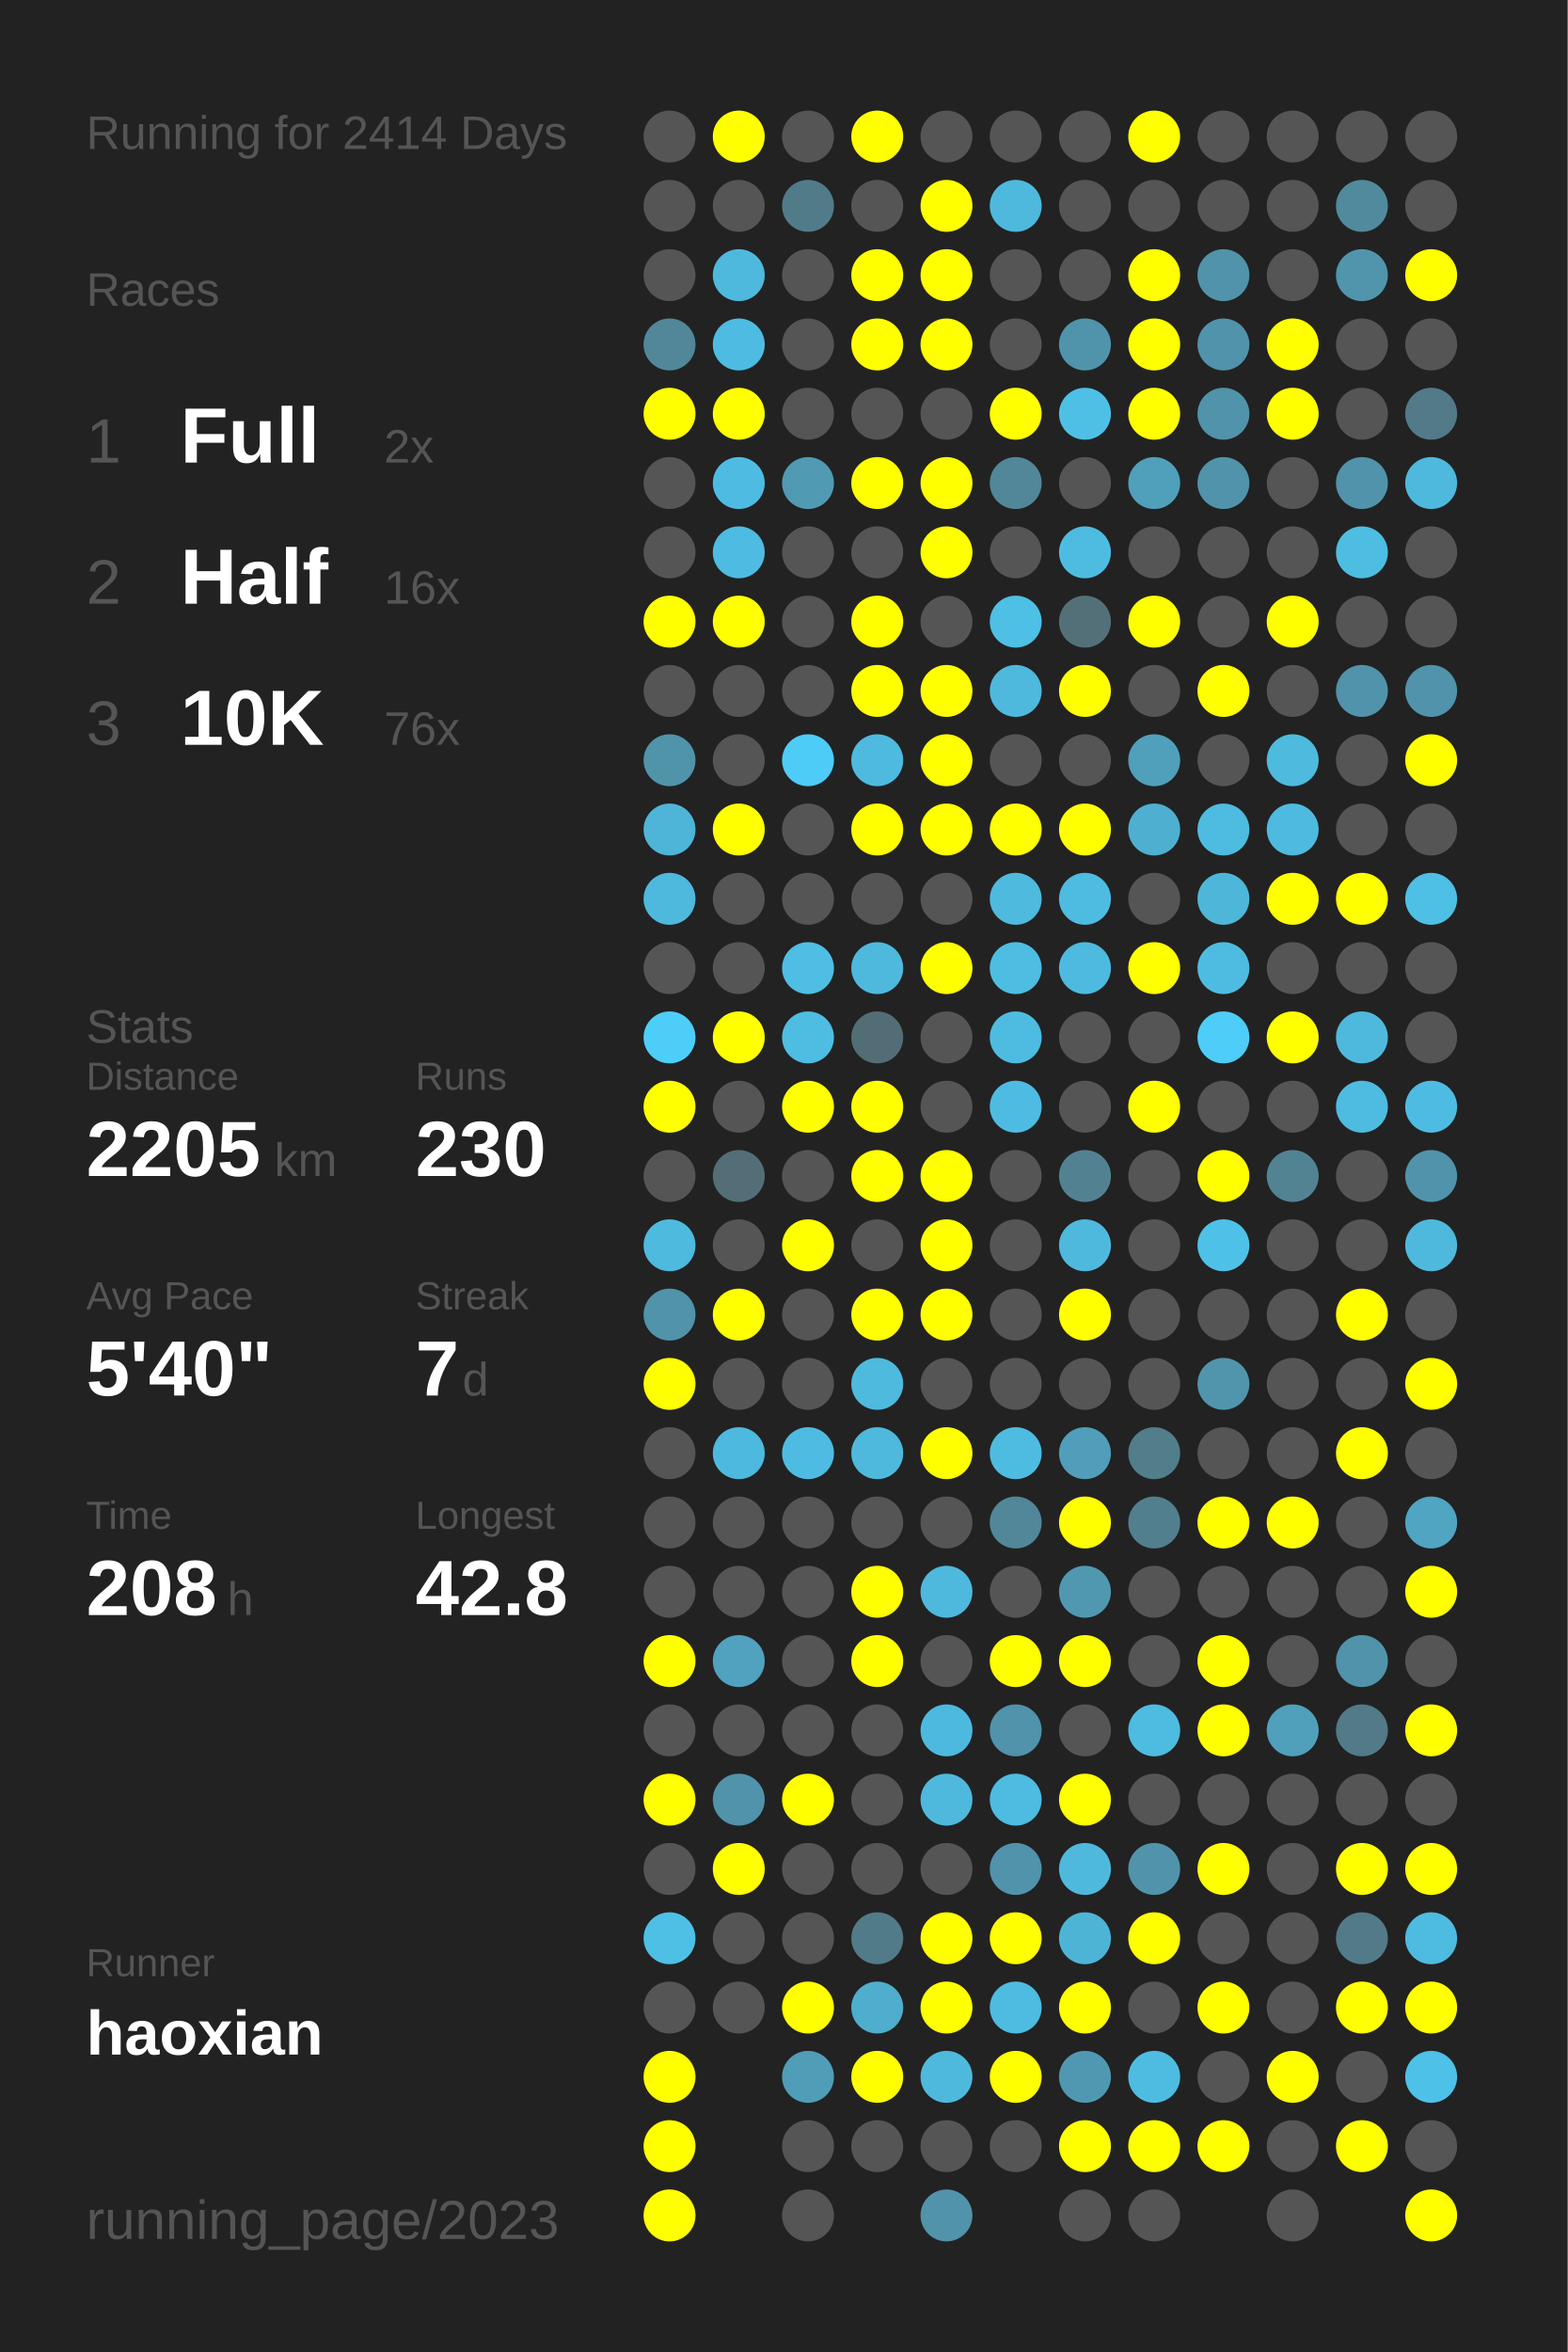
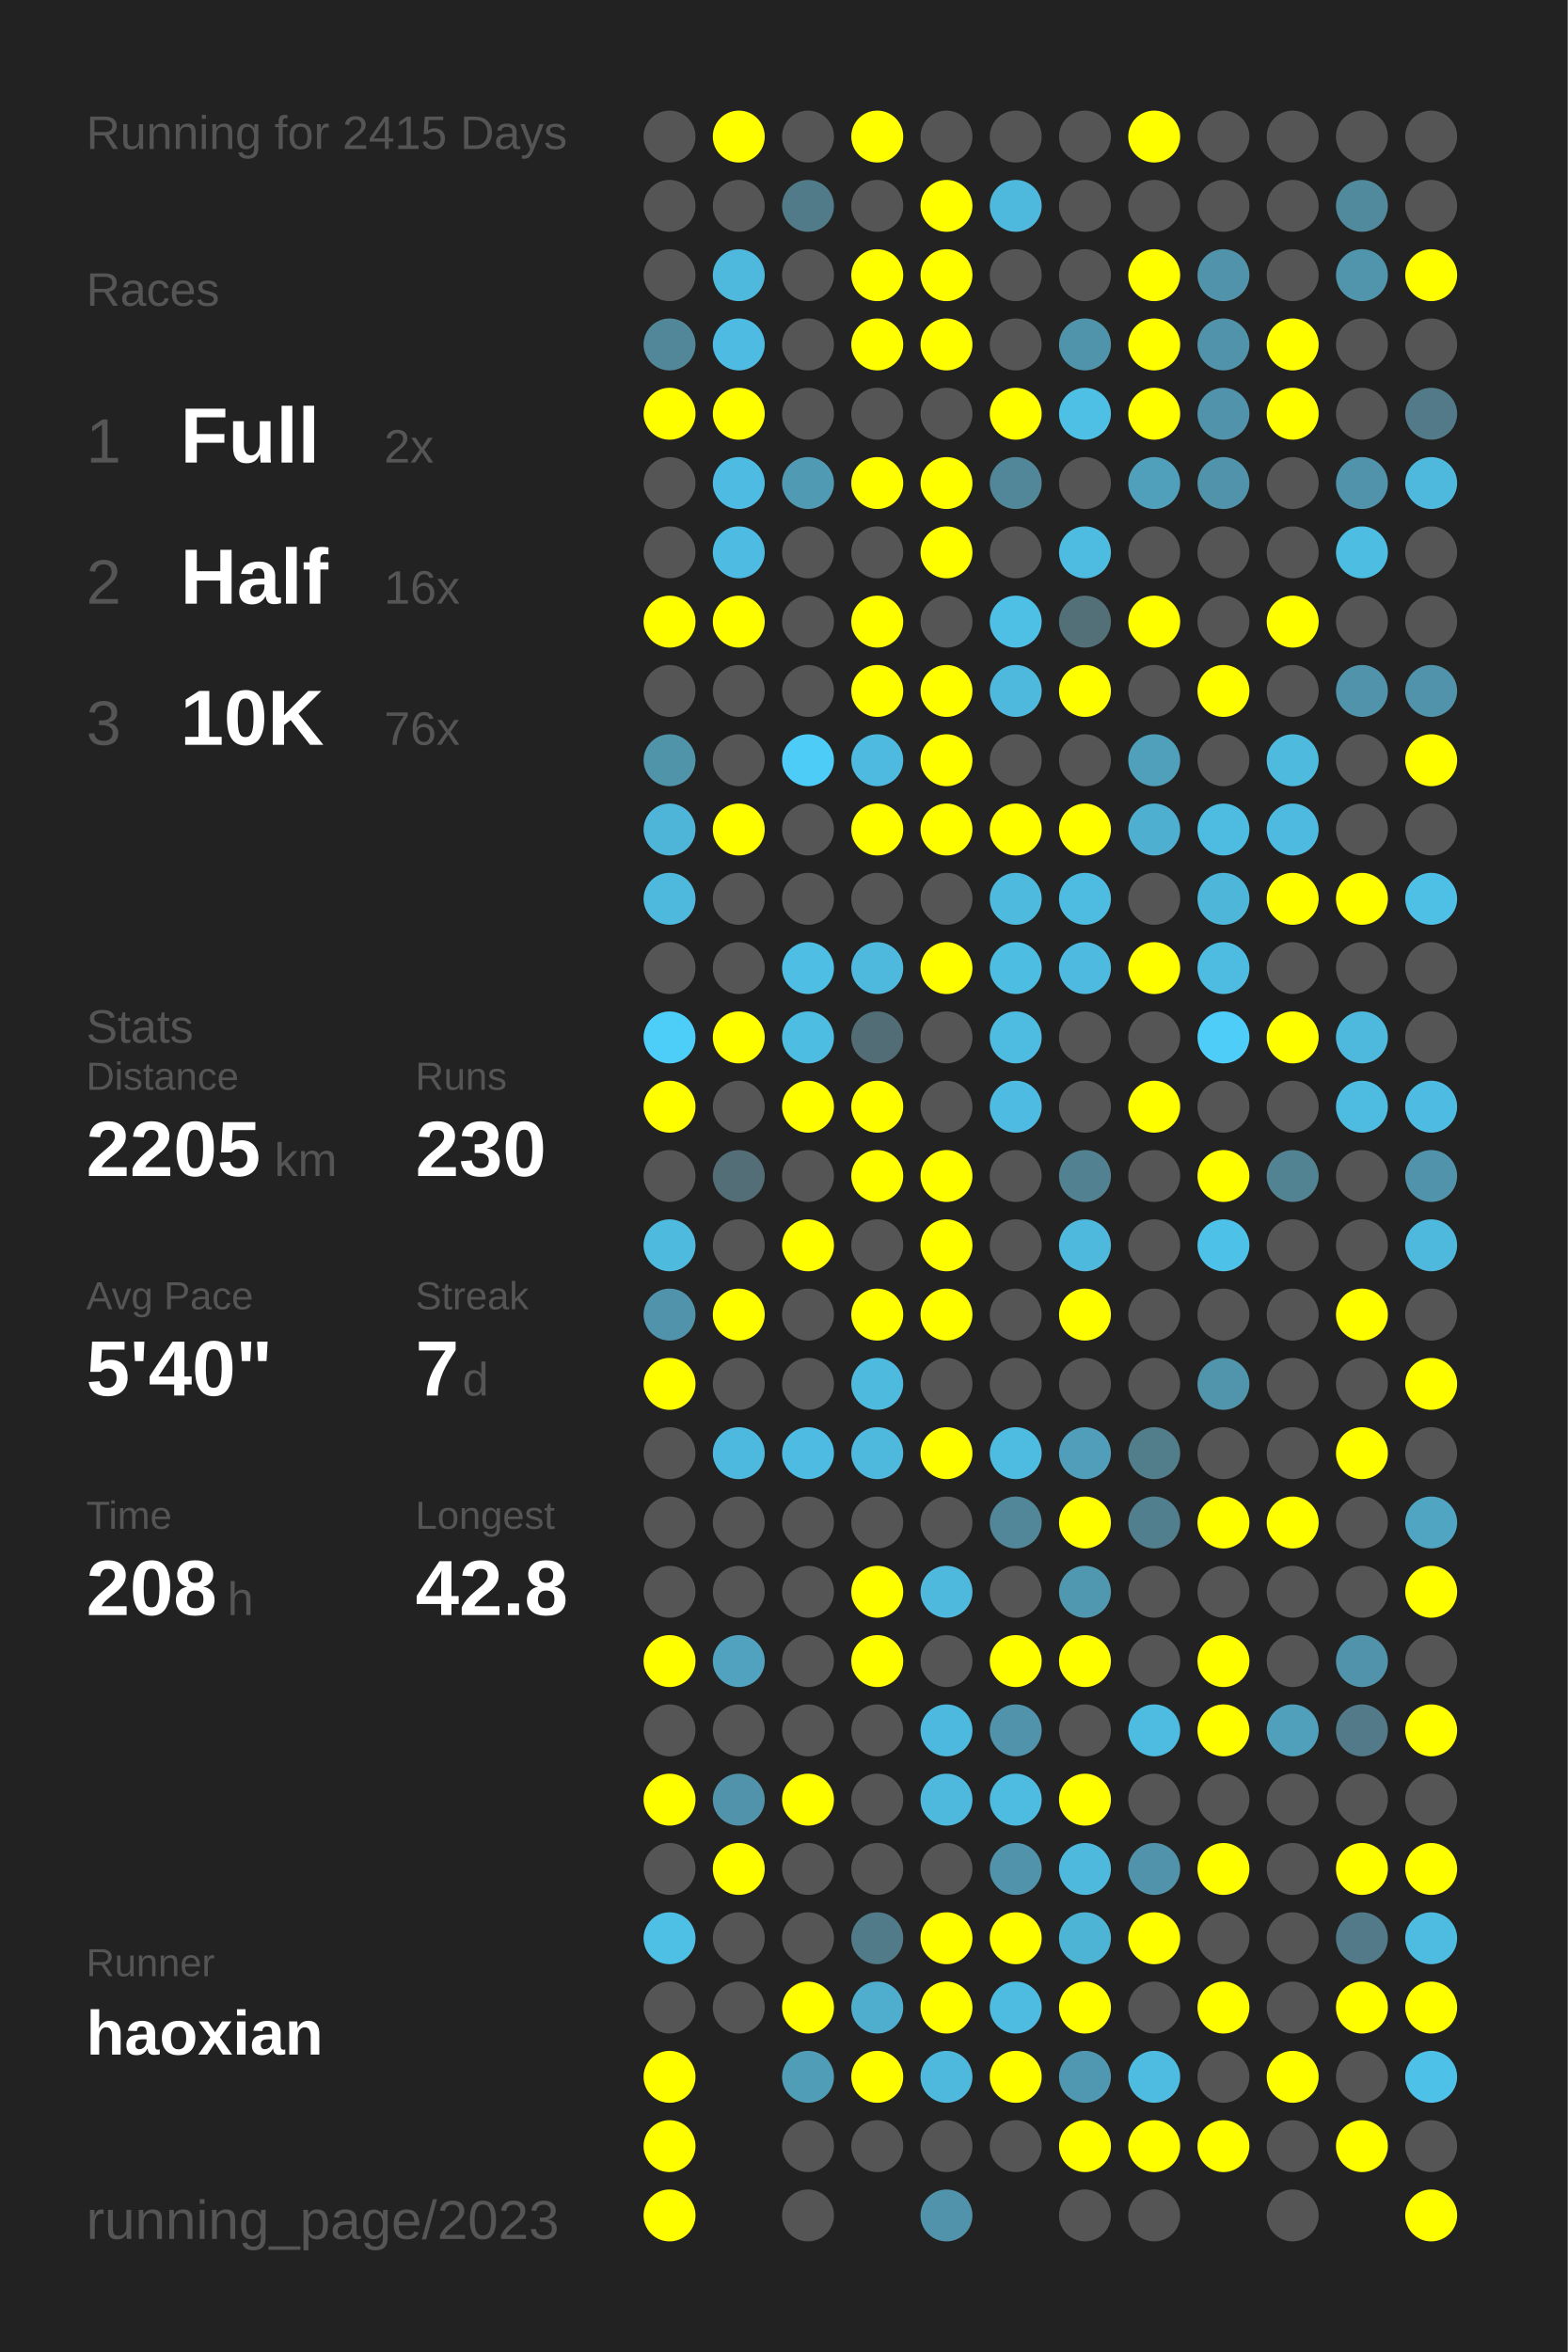
<svg xmlns="http://www.w3.org/2000/svg" baseProfile="full" height="300mm" version="1.1" viewBox="0,0,200,300" width="200mm">
  <defs />
  <rect fill="#222222" height="300" width="200" x="0" y="0" />
-   <text fill="#555555" style="font-size:6px; font-family:Arial;" x="11" y="19">Running for 2414 Days</text>
+   <text fill="#555555" style="font-size:6px; font-family:Arial;" x="11" y="19">Running for 2415 Days</text>
  <text fill="#555555" style="font-size:6px; font-family:Arial;" x="11" y="39">Races</text>
  <text fill="#555555" style="font-size:8px; font-family:Arial;" x="11" y="59">1</text>
  <text fill="#FFFFFF" style="font-size:10px; font-family:Arial; font-weight:bold;" x="23" y="59">Full</text>
  <text fill="#555555" style="font-size:6px; font-family:Arial;" x="49" y="59">2x</text>
  <text fill="#555555" style="font-size:8px; font-family:Arial;" x="11" y="77">2</text>
  <text fill="#FFFFFF" style="font-size:10px; font-family:Arial; font-weight:bold;" x="23" y="77">Half</text>
  <text fill="#555555" style="font-size:6px; font-family:Arial;" x="49" y="77">16x</text>
  <text fill="#555555" style="font-size:8px; font-family:Arial;" x="11" y="95">3</text>
  <text fill="#FFFFFF" style="font-size:10px; font-family:Arial; font-weight:bold;" x="23" y="95">10K</text>
  <text fill="#555555" style="font-size:6px; font-family:Arial;" x="49" y="95">76x</text>
  <text fill="#555555" style="font-size:6px; font-family:Arial;" x="11" y="133">Stats</text>
  <text fill="#555555" style="font-size:5px; font-family:Arial;" x="11" y="139">Distance</text>
  <text fill="#FFFFFF" style="font-size:10px; font-family:Arial; font-weight:bold;" x="11" y="150">2205</text>
  <text fill="#555555" style="font-size:6px; font-family:Arial;" x="35" y="150">km</text>
  <text fill="#555555" style="font-size:5px; font-family:Arial;" x="53" y="139">Runs</text>
  <text fill="#FFFFFF" style="font-size:10px; font-family:Arial; font-weight:bold;" x="53" y="150">230</text>
  <text fill="#555555" style="font-size:5px; font-family:Arial;" x="11" y="167">Avg Pace</text>
  <text fill="#FFFFFF" style="font-size:10px; font-family:Arial; font-weight:bold;" x="11" y="178">5'40"</text>
  <text fill="#555555" style="font-size:5px; font-family:Arial;" x="53" y="167">Streak</text>
  <text fill="#FFFFFF" style="font-size:10px; font-family:Arial; font-weight:bold;" x="53" y="178">7</text>
  <text fill="#555555" style="font-size:6px; font-family:Arial;" x="59" y="178">d</text>
  <text fill="#555555" style="font-size:5px; font-family:Arial;" x="11" y="195">Time</text>
  <text fill="#FFFFFF" style="font-size:10px; font-family:Arial; font-weight:bold;" x="11" y="206">208</text>
  <text fill="#555555" style="font-size:6px; font-family:Arial;" x="29" y="206">h</text>
  <text fill="#555555" style="font-size:5px; font-family:Arial;" x="53" y="195">Longest</text>
  <text fill="#FFFFFF" style="font-size:10px; font-family:Arial; font-weight:bold;" x="53" y="206">42.8</text>
  <text fill="#555555" style="font-size:5px; font-family:Arial;" x="11" y="252.065">Runner</text>
  <text fill="#FFFFFF" style="font-size:8px; font-family:Arial; font-weight:bold;" x="11" y="262.065">haoxian</text>
  <text fill="#555555" style="font-size:7px; font-family:Arial;" x="11" y="285.581">running_page/2023</text>
  <circle cx="85.417" cy="17.419" fill="#555555" r="3.312" />
  <circle cx="85.417" cy="26.258" fill="#555555" r="3.312" />
  <circle cx="85.417" cy="35.097" fill="#555555" r="3.312" />
  <circle cx="85.417" cy="43.935" fill="#518799" r="3.312" />
  <circle cx="85.417" cy="52.774" fill="#FFFF00" r="3.312" />
  <circle cx="85.417" cy="61.613" fill="#555555" r="3.312" />
  <circle cx="85.417" cy="70.452" fill="#555555" r="3.312" />
  <circle cx="85.417" cy="79.29" fill="#FFFF00" r="3.312" />
  <circle cx="85.417" cy="88.129" fill="#555555" r="3.312" />
  <circle cx="85.417" cy="96.968" fill="#5094aa" r="3.312" />
  <circle cx="85.417" cy="105.806" fill="#4eb5d8" r="3.312" />
  <circle cx="85.417" cy="114.645" fill="#4eb9dd" r="3.312" />
  <circle cx="85.417" cy="123.484" fill="#555555" r="3.312" />
  <circle cx="85.417" cy="132.323" fill="#4dcef9" r="3.312" />
  <circle cx="85.417" cy="141.161" fill="#FFFF00" r="3.312" />
  <circle cx="85.417" cy="150" fill="#555555" r="3.312" />
  <circle cx="85.417" cy="158.839" fill="#4ebade" r="3.312" />
  <circle cx="85.417" cy="167.677" fill="#5093aa" r="3.312" />
  <circle cx="85.417" cy="176.516" fill="#FFFF00" r="3.312" />
  <circle cx="85.417" cy="185.355" fill="#555555" r="3.312" />
  <circle cx="85.417" cy="194.194" fill="#555555" r="3.312" />
  <circle cx="85.417" cy="203.032" fill="#555555" r="3.312" />
  <circle cx="85.417" cy="211.871" fill="#FFFF00" r="3.312" />
  <circle cx="85.417" cy="220.71" fill="#555555" r="3.312" />
  <circle cx="85.417" cy="229.548" fill="#FFFF00" r="3.312" />
  <circle cx="85.417" cy="238.387" fill="#555555" r="3.312" />
  <circle cx="85.417" cy="247.226" fill="#4ec0e6" r="3.312" />
  <circle cx="85.417" cy="256.065" fill="#555555" r="3.312" />
  <circle cx="85.417" cy="264.903" fill="#FFFF00" r="3.312" />
  <circle cx="85.417" cy="273.742" fill="#FFFF00" r="3.312" />
  <circle cx="85.417" cy="282.581" fill="#FFFF00" r="3.312" />
  <circle cx="94.25" cy="17.419" fill="#FFFF00" r="3.312" />
  <circle cx="94.25" cy="26.258" fill="#555555" r="3.312" />
  <circle cx="94.25" cy="35.097" fill="#4eb9dd" r="3.312" />
  <circle cx="94.25" cy="43.935" fill="#4ebce2" r="3.312" />
  <circle cx="94.25" cy="52.774" fill="#FFFF00" r="3.312" />
  <circle cx="94.25" cy="61.613" fill="#4ebce2" r="3.312" />
  <circle cx="94.25" cy="70.452" fill="#4ebce2" r="3.312" />
  <circle cx="94.25" cy="79.29" fill="#FFFF00" r="3.312" />
  <circle cx="94.25" cy="88.129" fill="#555555" r="3.312" />
  <circle cx="94.25" cy="96.968" fill="#555555" r="3.312" />
  <circle cx="94.25" cy="105.806" fill="#FFFF00" r="3.312" />
  <circle cx="94.25" cy="114.645" fill="#555555" r="3.312" />
  <circle cx="94.25" cy="123.484" fill="#555555" r="3.312" />
  <circle cx="94.25" cy="132.323" fill="#FFFF00" r="3.312" />
  <circle cx="94.25" cy="141.161" fill="#555555" r="3.312" />
  <circle cx="94.25" cy="150" fill="#536e77" r="3.312" />
  <circle cx="94.25" cy="158.839" fill="#555555" r="3.312" />
  <circle cx="94.25" cy="167.677" fill="#FFFF00" r="3.312" />
  <circle cx="94.25" cy="176.516" fill="#555555" r="3.312" />
  <circle cx="94.25" cy="185.355" fill="#4eb9de" r="3.312" />
  <circle cx="94.25" cy="194.194" fill="#555555" r="3.312" />
  <circle cx="94.25" cy="203.032" fill="#555555" r="3.312" />
  <circle cx="94.25" cy="211.871" fill="#50a2be" r="3.312" />
  <circle cx="94.25" cy="220.71" fill="#555555" r="3.312" />
  <circle cx="94.25" cy="229.548" fill="#5093aa" r="3.312" />
  <circle cx="94.25" cy="238.387" fill="#FFFF00" r="3.312" />
  <circle cx="94.25" cy="247.226" fill="#555555" r="3.312" />
  <circle cx="94.25" cy="256.065" fill="#555555" r="3.312" />
  <circle cx="103.083" cy="17.419" fill="#555555" r="3.312" />
  <circle cx="103.083" cy="26.258" fill="#527b89" r="3.312" />
  <circle cx="103.083" cy="35.097" fill="#555555" r="3.312" />
  <circle cx="103.083" cy="43.935" fill="#555555" r="3.312" />
  <circle cx="103.083" cy="52.774" fill="#555555" r="3.312" />
  <circle cx="103.083" cy="61.613" fill="#509ab3" r="3.312" />
  <circle cx="103.083" cy="70.452" fill="#555555" r="3.312" />
  <circle cx="103.083" cy="79.29" fill="#555555" r="3.312" />
  <circle cx="103.083" cy="88.129" fill="#555555" r="3.312" />
  <circle cx="103.083" cy="96.968" fill="#4dccf7" r="3.312" />
  <circle cx="103.083" cy="105.806" fill="#555555" r="3.312" />
  <circle cx="103.083" cy="114.645" fill="#555555" r="3.312" />
  <circle cx="103.083" cy="123.484" fill="#4ebee4" r="3.312" />
  <circle cx="103.083" cy="132.323" fill="#4ebde2" r="3.312" />
  <circle cx="103.083" cy="141.161" fill="#FFFF00" r="3.312" />
  <circle cx="103.083" cy="150" fill="#555555" r="3.312" />
  <circle cx="103.083" cy="158.839" fill="#FFFF00" r="3.312" />
  <circle cx="103.083" cy="167.677" fill="#555555" r="3.312" />
  <circle cx="103.083" cy="176.516" fill="#555555" r="3.312" />
  <circle cx="103.083" cy="185.355" fill="#4ebce2" r="3.312" />
  <circle cx="103.083" cy="194.194" fill="#555555" r="3.312" />
  <circle cx="103.083" cy="203.032" fill="#555555" r="3.312" />
  <circle cx="103.083" cy="211.871" fill="#555555" r="3.312" />
  <circle cx="103.083" cy="220.71" fill="#555555" r="3.312" />
  <circle cx="103.083" cy="229.548" fill="#FFFF00" r="3.312" />
  <circle cx="103.083" cy="238.387" fill="#555555" r="3.312" />
  <circle cx="103.083" cy="247.226" fill="#555555" r="3.312" />
  <circle cx="103.083" cy="256.065" fill="#FFFF00" r="3.312" />
  <circle cx="103.083" cy="264.903" fill="#509db7" r="3.312" />
  <circle cx="103.083" cy="273.742" fill="#555555" r="3.312" />
  <circle cx="103.083" cy="282.581" fill="#555555" r="3.312" />
  <circle cx="111.917" cy="17.419" fill="#FFFF00" r="3.312" />
  <circle cx="111.917" cy="26.258" fill="#555555" r="3.312" />
  <circle cx="111.917" cy="35.097" fill="#FFFF00" r="3.312" />
  <circle cx="111.917" cy="43.935" fill="#FFFF00" r="3.312" />
  <circle cx="111.917" cy="52.774" fill="#555555" r="3.312" />
  <circle cx="111.917" cy="61.613" fill="#FFFF00" r="3.312" />
  <circle cx="111.917" cy="70.452" fill="#555555" r="3.312" />
  <circle cx="111.917" cy="79.29" fill="#FFFF00" r="3.312" />
  <circle cx="111.917" cy="88.129" fill="#FFFF00" r="3.312" />
  <circle cx="111.917" cy="96.968" fill="#4ebadf" r="3.312" />
  <circle cx="111.917" cy="105.806" fill="#FFFF00" r="3.312" />
  <circle cx="111.917" cy="114.645" fill="#555555" r="3.312" />
  <circle cx="111.917" cy="123.484" fill="#4eb9dd" r="3.312" />
  <circle cx="111.917" cy="132.323" fill="#536d76" r="3.312" />
  <circle cx="111.917" cy="141.161" fill="#FFFF00" r="3.312" />
  <circle cx="111.917" cy="150" fill="#FFFF00" r="3.312" />
  <circle cx="111.917" cy="158.839" fill="#555555" r="3.312" />
  <circle cx="111.917" cy="167.677" fill="#FFFF00" r="3.312" />
  <circle cx="111.917" cy="176.516" fill="#4ebade" r="3.312" />
  <circle cx="111.917" cy="185.355" fill="#4eb9dd" r="3.312" />
  <circle cx="111.917" cy="194.194" fill="#555555" r="3.312" />
  <circle cx="111.917" cy="203.032" fill="#FFFF00" r="3.312" />
  <circle cx="111.917" cy="211.871" fill="#FFFF00" r="3.312" />
  <circle cx="111.917" cy="220.71" fill="#555555" r="3.312" />
  <circle cx="111.917" cy="229.548" fill="#555555" r="3.312" />
  <circle cx="111.917" cy="238.387" fill="#555555" r="3.312" />
  <circle cx="111.917" cy="247.226" fill="#527b89" r="3.312" />
  <circle cx="111.917" cy="256.065" fill="#4fadcd" r="3.312" />
  <circle cx="111.917" cy="264.903" fill="#FFFF00" r="3.312" />
  <circle cx="111.917" cy="273.742" fill="#555555" r="3.312" />
  <circle cx="120.75" cy="17.419" fill="#555555" r="3.312" />
  <circle cx="120.75" cy="26.258" fill="#FFFF00" r="3.312" />
  <circle cx="120.75" cy="35.097" fill="#FFFF00" r="3.312" />
  <circle cx="120.75" cy="43.935" fill="#FFFF00" r="3.312" />
  <circle cx="120.75" cy="52.774" fill="#555555" r="3.312" />
  <circle cx="120.75" cy="61.613" fill="#FFFF00" r="3.312" />
  <circle cx="120.75" cy="70.452" fill="#FFFF00" r="3.312" />
  <circle cx="120.75" cy="79.29" fill="#555555" r="3.312" />
  <circle cx="120.75" cy="88.129" fill="#FFFF00" r="3.312" />
  <circle cx="120.75" cy="96.968" fill="#FFFF00" r="3.312" />
  <circle cx="120.75" cy="105.806" fill="#FFFF00" r="3.312" />
  <circle cx="120.75" cy="114.645" fill="#555555" r="3.312" />
  <circle cx="120.75" cy="123.484" fill="#FFFF00" r="3.312" />
  <circle cx="120.75" cy="132.323" fill="#555555" r="3.312" />
  <circle cx="120.75" cy="141.161" fill="#555555" r="3.312" />
  <circle cx="120.75" cy="150" fill="#FFFF00" r="3.312" />
  <circle cx="120.75" cy="158.839" fill="#FFFF00" r="3.312" />
  <circle cx="120.75" cy="167.677" fill="#FFFF00" r="3.312" />
  <circle cx="120.75" cy="176.516" fill="#555555" r="3.312" />
  <circle cx="120.75" cy="185.355" fill="#FFFF00" r="3.312" />
  <circle cx="120.75" cy="194.194" fill="#555555" r="3.312" />
  <circle cx="120.75" cy="203.032" fill="#4eb9dd" r="3.312" />
  <circle cx="120.75" cy="211.871" fill="#555555" r="3.312" />
  <circle cx="120.75" cy="220.71" fill="#4eb9de" r="3.312" />
  <circle cx="120.75" cy="229.548" fill="#4eb9dd" r="3.312" />
  <circle cx="120.75" cy="238.387" fill="#555555" r="3.312" />
  <circle cx="120.75" cy="247.226" fill="#FFFF00" r="3.312" />
  <circle cx="120.75" cy="256.065" fill="#FFFF00" r="3.312" />
  <circle cx="120.75" cy="264.903" fill="#4eb9dd" r="3.312" />
  <circle cx="120.75" cy="273.742" fill="#555555" r="3.312" />
  <circle cx="120.75" cy="282.581" fill="#5093aa" r="3.312" />
  <circle cx="129.583" cy="17.419" fill="#555555" r="3.312" />
  <circle cx="129.583" cy="26.258" fill="#4eb9dd" r="3.312" />
  <circle cx="129.583" cy="35.097" fill="#555555" r="3.312" />
  <circle cx="129.583" cy="43.935" fill="#555555" r="3.312" />
  <circle cx="129.583" cy="52.774" fill="#FFFF00" r="3.312" />
  <circle cx="129.583" cy="61.613" fill="#518799" r="3.312" />
  <circle cx="129.583" cy="70.452" fill="#555555" r="3.312" />
  <circle cx="129.583" cy="79.29" fill="#4ebfe5" r="3.312" />
  <circle cx="129.583" cy="88.129" fill="#4eb9dd" r="3.312" />
  <circle cx="129.583" cy="96.968" fill="#555555" r="3.312" />
  <circle cx="129.583" cy="105.806" fill="#FFFF00" r="3.312" />
  <circle cx="129.583" cy="114.645" fill="#4ebade" r="3.312" />
  <circle cx="129.583" cy="123.484" fill="#4ebde2" r="3.312" />
  <circle cx="129.583" cy="132.323" fill="#4ebce1" r="3.312" />
  <circle cx="129.583" cy="141.161" fill="#4ebce2" r="3.312" />
  <circle cx="129.583" cy="150" fill="#555555" r="3.312" />
  <circle cx="129.583" cy="158.839" fill="#555555" r="3.312" />
  <circle cx="129.583" cy="167.677" fill="#555555" r="3.312" />
  <circle cx="129.583" cy="176.516" fill="#555555" r="3.312" />
  <circle cx="129.583" cy="185.355" fill="#4ebce1" r="3.312" />
  <circle cx="129.583" cy="194.194" fill="#518799" r="3.312" />
  <circle cx="129.583" cy="203.032" fill="#555555" r="3.312" />
  <circle cx="129.583" cy="211.871" fill="#FFFF00" r="3.312" />
  <circle cx="129.583" cy="220.71" fill="#5093aa" r="3.312" />
  <circle cx="129.583" cy="229.548" fill="#4ebbe0" r="3.312" />
  <circle cx="129.583" cy="238.387" fill="#5093aa" r="3.312" />
  <circle cx="129.583" cy="247.226" fill="#FFFF00" r="3.312" />
  <circle cx="129.583" cy="256.065" fill="#4ebbe0" r="3.312" />
  <circle cx="129.583" cy="264.903" fill="#FFFF00" r="3.312" />
  <circle cx="129.583" cy="273.742" fill="#555555" r="3.312" />
  <circle cx="138.417" cy="17.419" fill="#555555" r="3.312" />
  <circle cx="138.417" cy="26.258" fill="#555555" r="3.312" />
  <circle cx="138.417" cy="35.097" fill="#555555" r="3.312" />
  <circle cx="138.417" cy="43.935" fill="#5094ab" r="3.312" />
  <circle cx="138.417" cy="52.774" fill="#4ec0e6" r="3.312" />
  <circle cx="138.417" cy="61.613" fill="#555555" r="3.312" />
  <circle cx="138.417" cy="70.452" fill="#4ebce1" r="3.312" />
  <circle cx="138.417" cy="79.29" fill="#537079" r="3.312" />
  <circle cx="138.417" cy="88.129" fill="#FFFF00" r="3.312" />
  <circle cx="138.417" cy="96.968" fill="#555555" r="3.312" />
  <circle cx="138.417" cy="105.806" fill="#FFFF00" r="3.312" />
  <circle cx="138.417" cy="114.645" fill="#4ebbe0" r="3.312" />
  <circle cx="138.417" cy="123.484" fill="#4ebadf" r="3.312" />
  <circle cx="138.417" cy="132.323" fill="#555555" r="3.312" />
  <circle cx="138.417" cy="141.161" fill="#555555" r="3.312" />
  <circle cx="138.417" cy="150" fill="#528292" r="3.312" />
  <circle cx="138.417" cy="158.839" fill="#4eb9dd" r="3.312" />
  <circle cx="138.417" cy="167.677" fill="#FFFF00" r="3.312" />
  <circle cx="138.417" cy="176.516" fill="#555555" r="3.312" />
  <circle cx="138.417" cy="185.355" fill="#509eb9" r="3.312" />
  <circle cx="138.417" cy="194.194" fill="#FFFF00" r="3.312" />
  <circle cx="138.417" cy="203.032" fill="#5098b0" r="3.312" />
  <circle cx="138.417" cy="211.871" fill="#FFFF00" r="3.312" />
  <circle cx="138.417" cy="220.71" fill="#555555" r="3.312" />
  <circle cx="138.417" cy="229.548" fill="#FFFF00" r="3.312" />
  <circle cx="138.417" cy="238.387" fill="#4eb9dd" r="3.312" />
  <circle cx="138.417" cy="247.226" fill="#4eb4d6" r="3.312" />
  <circle cx="138.417" cy="256.065" fill="#FFFF00" r="3.312" />
  <circle cx="138.417" cy="264.903" fill="#5098b1" r="3.312" />
  <circle cx="138.417" cy="273.742" fill="#FFFF00" r="3.312" />
  <circle cx="138.417" cy="282.581" fill="#555555" r="3.312" />
  <circle cx="147.25" cy="17.419" fill="#FFFF00" r="3.312" />
  <circle cx="147.25" cy="26.258" fill="#555555" r="3.312" />
  <circle cx="147.25" cy="35.097" fill="#FFFF00" r="3.312" />
  <circle cx="147.25" cy="43.935" fill="#FFFF00" r="3.312" />
  <circle cx="147.25" cy="52.774" fill="#FFFF00" r="3.312" />
  <circle cx="147.25" cy="61.613" fill="#50a0bb" r="3.312" />
  <circle cx="147.25" cy="70.452" fill="#555555" r="3.312" />
  <circle cx="147.25" cy="79.29" fill="#FFFF00" r="3.312" />
  <circle cx="147.25" cy="88.129" fill="#555555" r="3.312" />
  <circle cx="147.25" cy="96.968" fill="#50a0bb" r="3.312" />
  <circle cx="147.25" cy="105.806" fill="#4fafd0" r="3.312" />
  <circle cx="147.25" cy="114.645" fill="#555555" r="3.312" />
  <circle cx="147.25" cy="123.484" fill="#FFFF00" r="3.312" />
  <circle cx="147.25" cy="132.323" fill="#555555" r="3.312" />
  <circle cx="147.25" cy="141.161" fill="#FFFF00" r="3.312" />
  <circle cx="147.25" cy="150" fill="#555555" r="3.312" />
  <circle cx="147.25" cy="158.839" fill="#555555" r="3.312" />
  <circle cx="147.25" cy="167.677" fill="#555555" r="3.312" />
  <circle cx="147.25" cy="176.516" fill="#555555" r="3.312" />
  <circle cx="147.25" cy="185.355" fill="#527d8b" r="3.312" />
  <circle cx="147.25" cy="194.194" fill="#527f8e" r="3.312" />
  <circle cx="147.25" cy="203.032" fill="#555555" r="3.312" />
  <circle cx="147.25" cy="211.871" fill="#555555" r="3.312" />
  <circle cx="147.25" cy="220.71" fill="#4ebbe0" r="3.312" />
  <circle cx="147.25" cy="229.548" fill="#555555" r="3.312" />
  <circle cx="147.25" cy="238.387" fill="#5093aa" r="3.312" />
  <circle cx="147.25" cy="247.226" fill="#FFFF00" r="3.312" />
  <circle cx="147.25" cy="256.065" fill="#555555" r="3.312" />
  <circle cx="147.25" cy="264.903" fill="#4ebce1" r="3.312" />
  <circle cx="147.25" cy="273.742" fill="#FFFF00" r="3.312" />
  <circle cx="147.25" cy="282.581" fill="#555555" r="3.312" />
  <circle cx="156.083" cy="17.419" fill="#555555" r="3.312" />
  <circle cx="156.083" cy="26.258" fill="#555555" r="3.312" />
  <circle cx="156.083" cy="35.097" fill="#5093aa" r="3.312" />
  <circle cx="156.083" cy="43.935" fill="#5093aa" r="3.312" />
  <circle cx="156.083" cy="52.774" fill="#5093aa" r="3.312" />
  <circle cx="156.083" cy="61.613" fill="#5093aa" r="3.312" />
  <circle cx="156.083" cy="70.452" fill="#555555" r="3.312" />
  <circle cx="156.083" cy="79.29" fill="#555555" r="3.312" />
  <circle cx="156.083" cy="88.129" fill="#FFFF00" r="3.312" />
  <circle cx="156.083" cy="96.968" fill="#555555" r="3.312" />
  <circle cx="156.083" cy="105.806" fill="#4ebbe0" r="3.312" />
  <circle cx="156.083" cy="114.645" fill="#4eb6d9" r="3.312" />
  <circle cx="156.083" cy="123.484" fill="#4ebce1" r="3.312" />
  <circle cx="156.083" cy="132.323" fill="#4dcdf8" r="3.312" />
  <circle cx="156.083" cy="141.161" fill="#555555" r="3.312" />
  <circle cx="156.083" cy="150" fill="#FFFF00" r="3.312" />
  <circle cx="156.083" cy="158.839" fill="#4ec1e9" r="3.312" />
  <circle cx="156.083" cy="167.677" fill="#555555" r="3.312" />
  <circle cx="156.083" cy="176.516" fill="#5095ac" r="3.312" />
  <circle cx="156.083" cy="185.355" fill="#555555" r="3.312" />
  <circle cx="156.083" cy="194.194" fill="#FFFF00" r="3.312" />
  <circle cx="156.083" cy="203.032" fill="#555555" r="3.312" />
  <circle cx="156.083" cy="211.871" fill="#FFFF00" r="3.312" />
  <circle cx="156.083" cy="220.71" fill="#FFFF00" r="3.312" />
  <circle cx="156.083" cy="229.548" fill="#555555" r="3.312" />
  <circle cx="156.083" cy="238.387" fill="#FFFF00" r="3.312" />
  <circle cx="156.083" cy="247.226" fill="#555555" r="3.312" />
  <circle cx="156.083" cy="256.065" fill="#FFFF00" r="3.312" />
  <circle cx="156.083" cy="264.903" fill="#555555" r="3.312" />
  <circle cx="156.083" cy="273.742" fill="#FFFF00" r="3.312" />
  <circle cx="164.917" cy="17.419" fill="#555555" r="3.312" />
  <circle cx="164.917" cy="26.258" fill="#555555" r="3.312" />
  <circle cx="164.917" cy="35.097" fill="#555555" r="3.312" />
  <circle cx="164.917" cy="43.935" fill="#FFFF00" r="3.312" />
  <circle cx="164.917" cy="52.774" fill="#FFFF00" r="3.312" />
  <circle cx="164.917" cy="61.613" fill="#555555" r="3.312" />
  <circle cx="164.917" cy="70.452" fill="#555555" r="3.312" />
  <circle cx="164.917" cy="79.29" fill="#FFFF00" r="3.312" />
  <circle cx="164.917" cy="88.129" fill="#555555" r="3.312" />
  <circle cx="164.917" cy="96.968" fill="#4ebade" r="3.312" />
  <circle cx="164.917" cy="105.806" fill="#4ebadf" r="3.312" />
  <circle cx="164.917" cy="114.645" fill="#FFFF00" r="3.312" />
  <circle cx="164.917" cy="123.484" fill="#555555" r="3.312" />
  <circle cx="164.917" cy="132.323" fill="#FFFF00" r="3.312" />
  <circle cx="164.917" cy="141.161" fill="#555555" r="3.312" />
  <circle cx="164.917" cy="150" fill="#528393" r="3.312" />
  <circle cx="164.917" cy="158.839" fill="#555555" r="3.312" />
  <circle cx="164.917" cy="167.677" fill="#555555" r="3.312" />
  <circle cx="164.917" cy="176.516" fill="#555555" r="3.312" />
  <circle cx="164.917" cy="185.355" fill="#555555" r="3.312" />
  <circle cx="164.917" cy="194.194" fill="#FFFF00" r="3.312" />
  <circle cx="164.917" cy="203.032" fill="#555555" r="3.312" />
  <circle cx="164.917" cy="211.871" fill="#555555" r="3.312" />
  <circle cx="164.917" cy="220.71" fill="#50a0bb" r="3.312" />
  <circle cx="164.917" cy="229.548" fill="#555555" r="3.312" />
  <circle cx="164.917" cy="238.387" fill="#555555" r="3.312" />
  <circle cx="164.917" cy="247.226" fill="#555555" r="3.312" />
  <circle cx="164.917" cy="256.065" fill="#555555" r="3.312" />
  <circle cx="164.917" cy="264.903" fill="#FFFF00" r="3.312" />
  <circle cx="164.917" cy="273.742" fill="#555555" r="3.312" />
  <circle cx="164.917" cy="282.581" fill="#555555" r="3.312" />
  <circle cx="173.75" cy="17.419" fill="#555555" r="3.312" />
  <circle cx="173.75" cy="26.258" fill="#518a9d" r="3.312" />
  <circle cx="173.75" cy="35.097" fill="#5095ac" r="3.312" />
  <circle cx="173.75" cy="43.935" fill="#555555" r="3.312" />
  <circle cx="173.75" cy="52.774" fill="#555555" r="3.312" />
  <circle cx="173.75" cy="61.613" fill="#5093aa" r="3.312" />
  <circle cx="173.75" cy="70.452" fill="#4ebde2" r="3.312" />
  <circle cx="173.75" cy="79.29" fill="#555555" r="3.312" />
  <circle cx="173.75" cy="88.129" fill="#5093aa" r="3.312" />
  <circle cx="173.75" cy="96.968" fill="#555555" r="3.312" />
  <circle cx="173.75" cy="105.806" fill="#555555" r="3.312" />
  <circle cx="173.75" cy="114.645" fill="#FFFF00" r="3.312" />
  <circle cx="173.75" cy="123.484" fill="#555555" r="3.312" />
  <circle cx="173.75" cy="132.323" fill="#4eb9dd" r="3.312" />
  <circle cx="173.75" cy="141.161" fill="#4ebbe0" r="3.312" />
  <circle cx="173.75" cy="150" fill="#555555" r="3.312" />
  <circle cx="173.75" cy="158.839" fill="#555555" r="3.312" />
  <circle cx="173.75" cy="167.677" fill="#FFFF00" r="3.312" />
  <circle cx="173.75" cy="176.516" fill="#555555" r="3.312" />
  <circle cx="173.75" cy="185.355" fill="#FFFF00" r="3.312" />
  <circle cx="173.75" cy="194.194" fill="#555555" r="3.312" />
  <circle cx="173.75" cy="203.032" fill="#555555" r="3.312" />
  <circle cx="173.75" cy="211.871" fill="#5093aa" r="3.312" />
  <circle cx="173.75" cy="220.71" fill="#527a88" r="3.312" />
  <circle cx="173.75" cy="229.548" fill="#555555" r="3.312" />
  <circle cx="173.75" cy="238.387" fill="#FFFF00" r="3.312" />
  <circle cx="173.75" cy="247.226" fill="#527a88" r="3.312" />
  <circle cx="173.75" cy="256.065" fill="#FFFF00" r="3.312" />
  <circle cx="173.75" cy="264.903" fill="#555555" r="3.312" />
  <circle cx="173.75" cy="273.742" fill="#FFFF00" r="3.312" />
  <circle cx="182.583" cy="17.419" fill="#555555" r="3.312" />
  <circle cx="182.583" cy="26.258" fill="#555555" r="3.312" />
  <circle cx="182.583" cy="35.097" fill="#FFFF00" r="3.312" />
  <circle cx="182.583" cy="43.935" fill="#555555" r="3.312" />
  <circle cx="182.583" cy="52.774" fill="#527a88" r="3.312" />
  <circle cx="182.583" cy="61.613" fill="#4eb9dd" r="3.312" />
  <circle cx="182.583" cy="70.452" fill="#555555" r="3.312" />
  <circle cx="182.583" cy="79.29" fill="#555555" r="3.312" />
  <circle cx="182.583" cy="88.129" fill="#5093aa" r="3.312" />
  <circle cx="182.583" cy="96.968" fill="#FFFF00" r="3.312" />
  <circle cx="182.583" cy="105.806" fill="#555555" r="3.312" />
  <circle cx="182.583" cy="114.645" fill="#4ebfe5" r="3.312" />
  <circle cx="182.583" cy="123.484" fill="#555555" r="3.312" />
  <circle cx="182.583" cy="132.323" fill="#555555" r="3.312" />
  <circle cx="182.583" cy="141.161" fill="#4ebce2" r="3.312" />
  <circle cx="182.583" cy="150" fill="#5093aa" r="3.312" />
  <circle cx="182.583" cy="158.839" fill="#4eb9dd" r="3.312" />
  <circle cx="182.583" cy="167.677" fill="#555555" r="3.312" />
  <circle cx="182.583" cy="176.516" fill="#FFFF00" r="3.312" />
  <circle cx="182.583" cy="185.355" fill="#555555" r="3.312" />
  <circle cx="182.583" cy="194.194" fill="#4fa5c2" r="3.312" />
  <circle cx="182.583" cy="203.032" fill="#FFFF00" r="3.312" />
  <circle cx="182.583" cy="211.871" fill="#555555" r="3.312" />
  <circle cx="182.583" cy="220.71" fill="#FFFF00" r="3.312" />
  <circle cx="182.583" cy="229.548" fill="#555555" r="3.312" />
  <circle cx="182.583" cy="238.387" fill="#FFFF00" r="3.312" />
  <circle cx="182.583" cy="247.226" fill="#4ebbe0" r="3.312" />
  <circle cx="182.583" cy="256.065" fill="#FFFF00" r="3.312" />
  <circle cx="182.583" cy="264.903" fill="#4ec1e8" r="3.312" />
  <circle cx="182.583" cy="273.742" fill="#555555" r="3.312" />
  <circle cx="182.583" cy="282.581" fill="#FFFF00" r="3.312" />
</svg>
